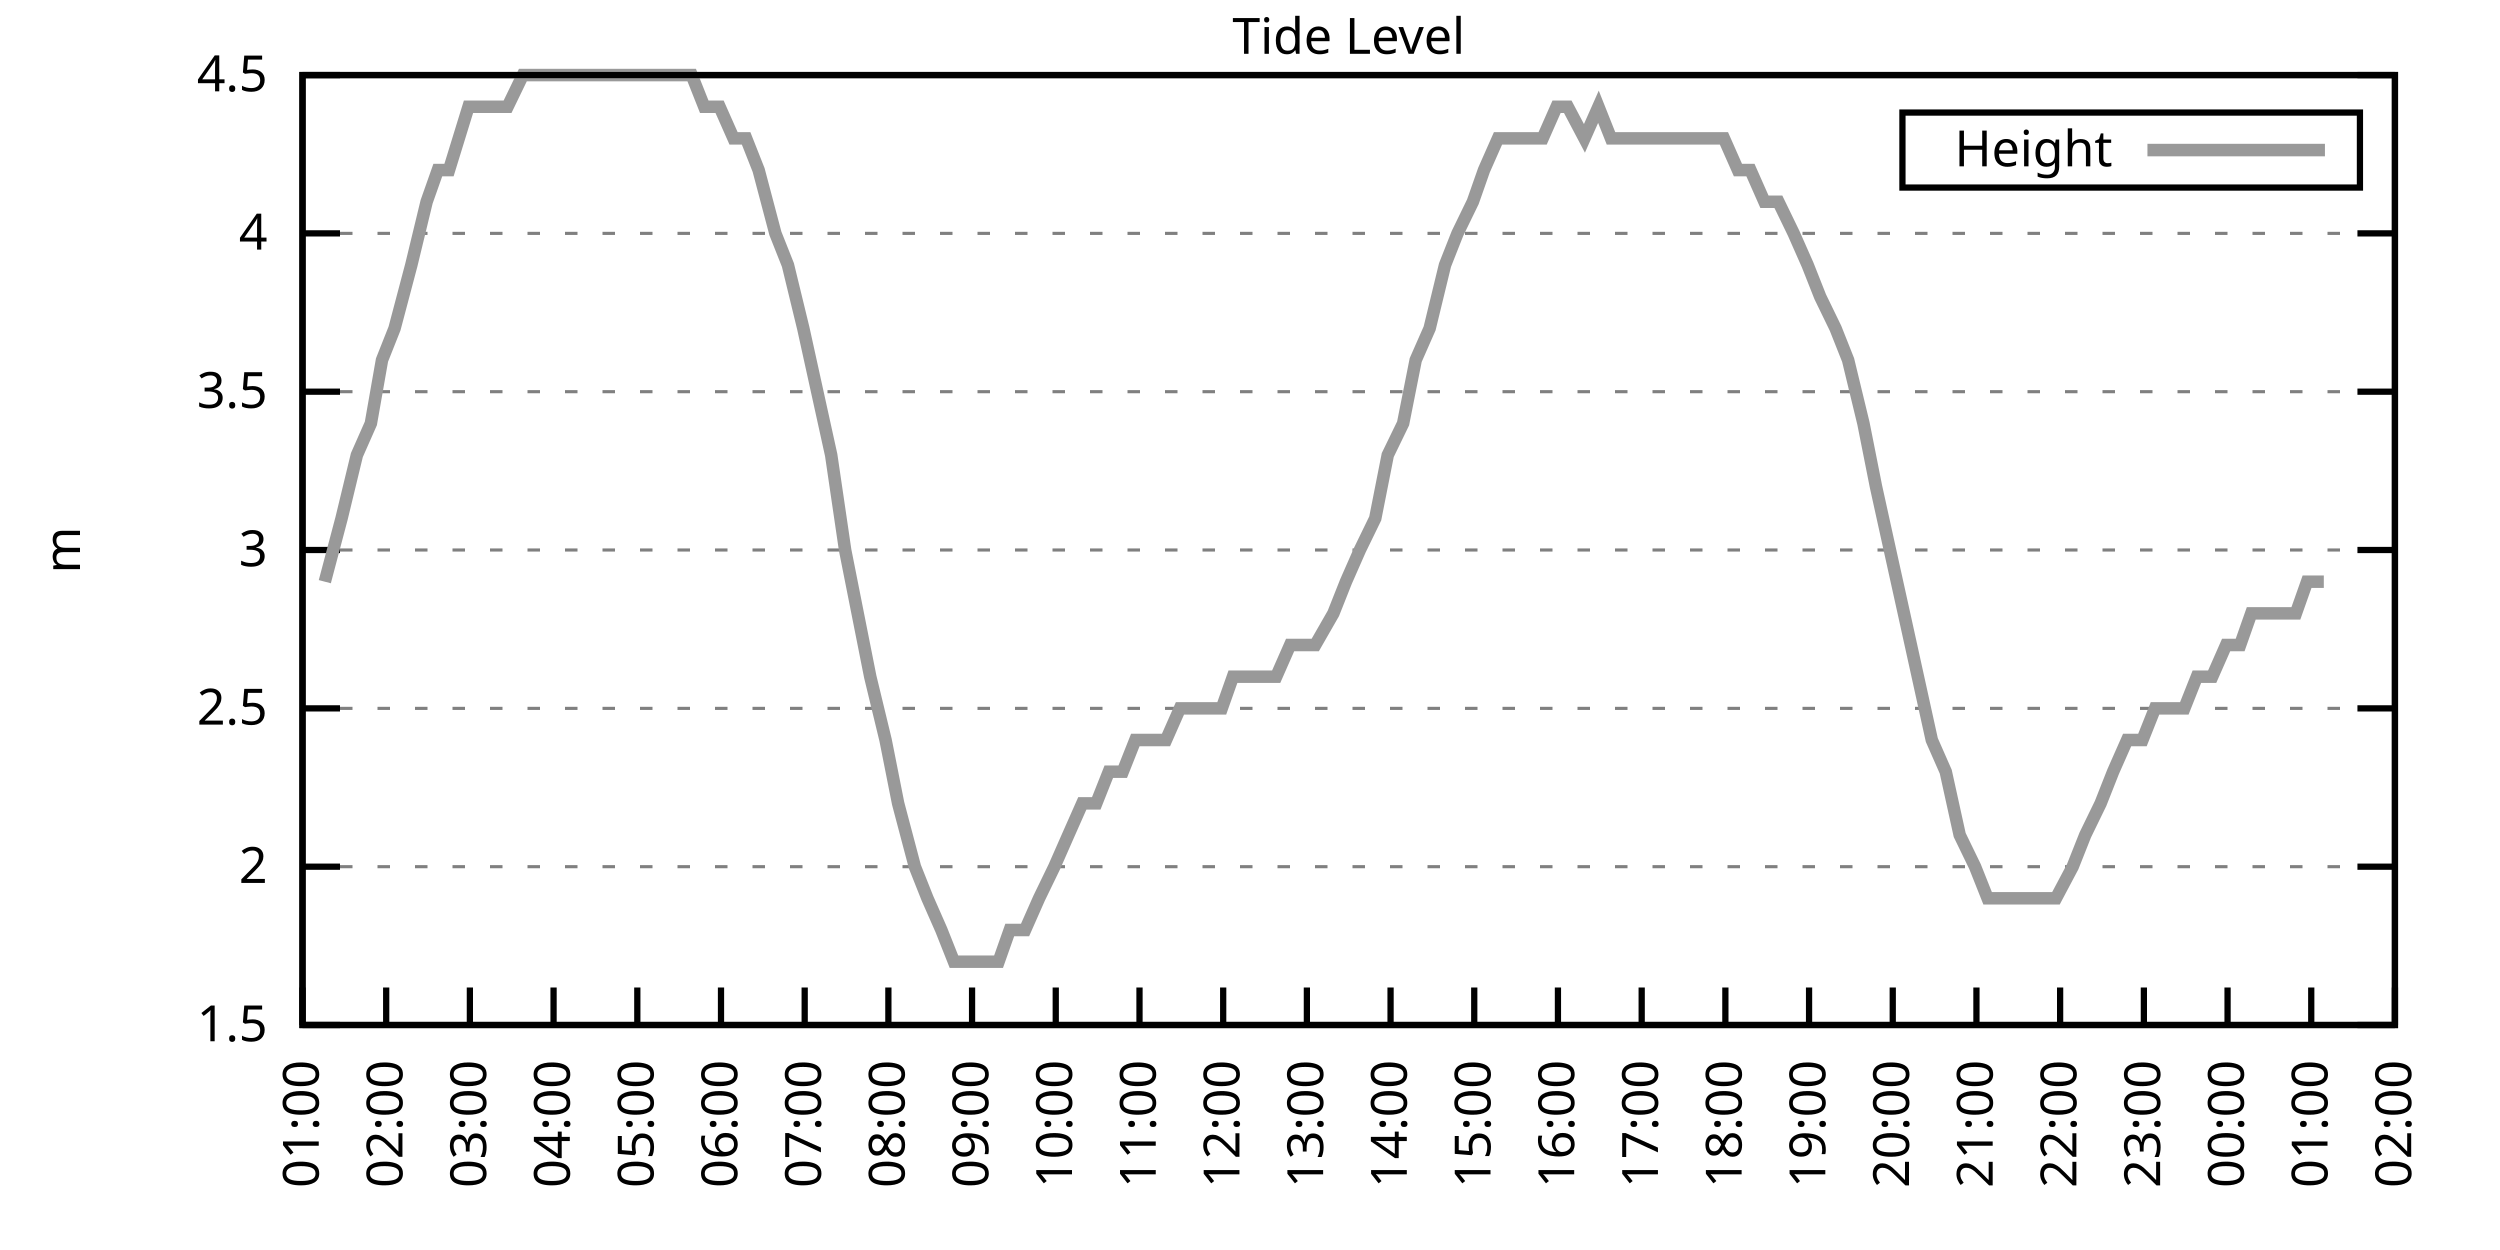
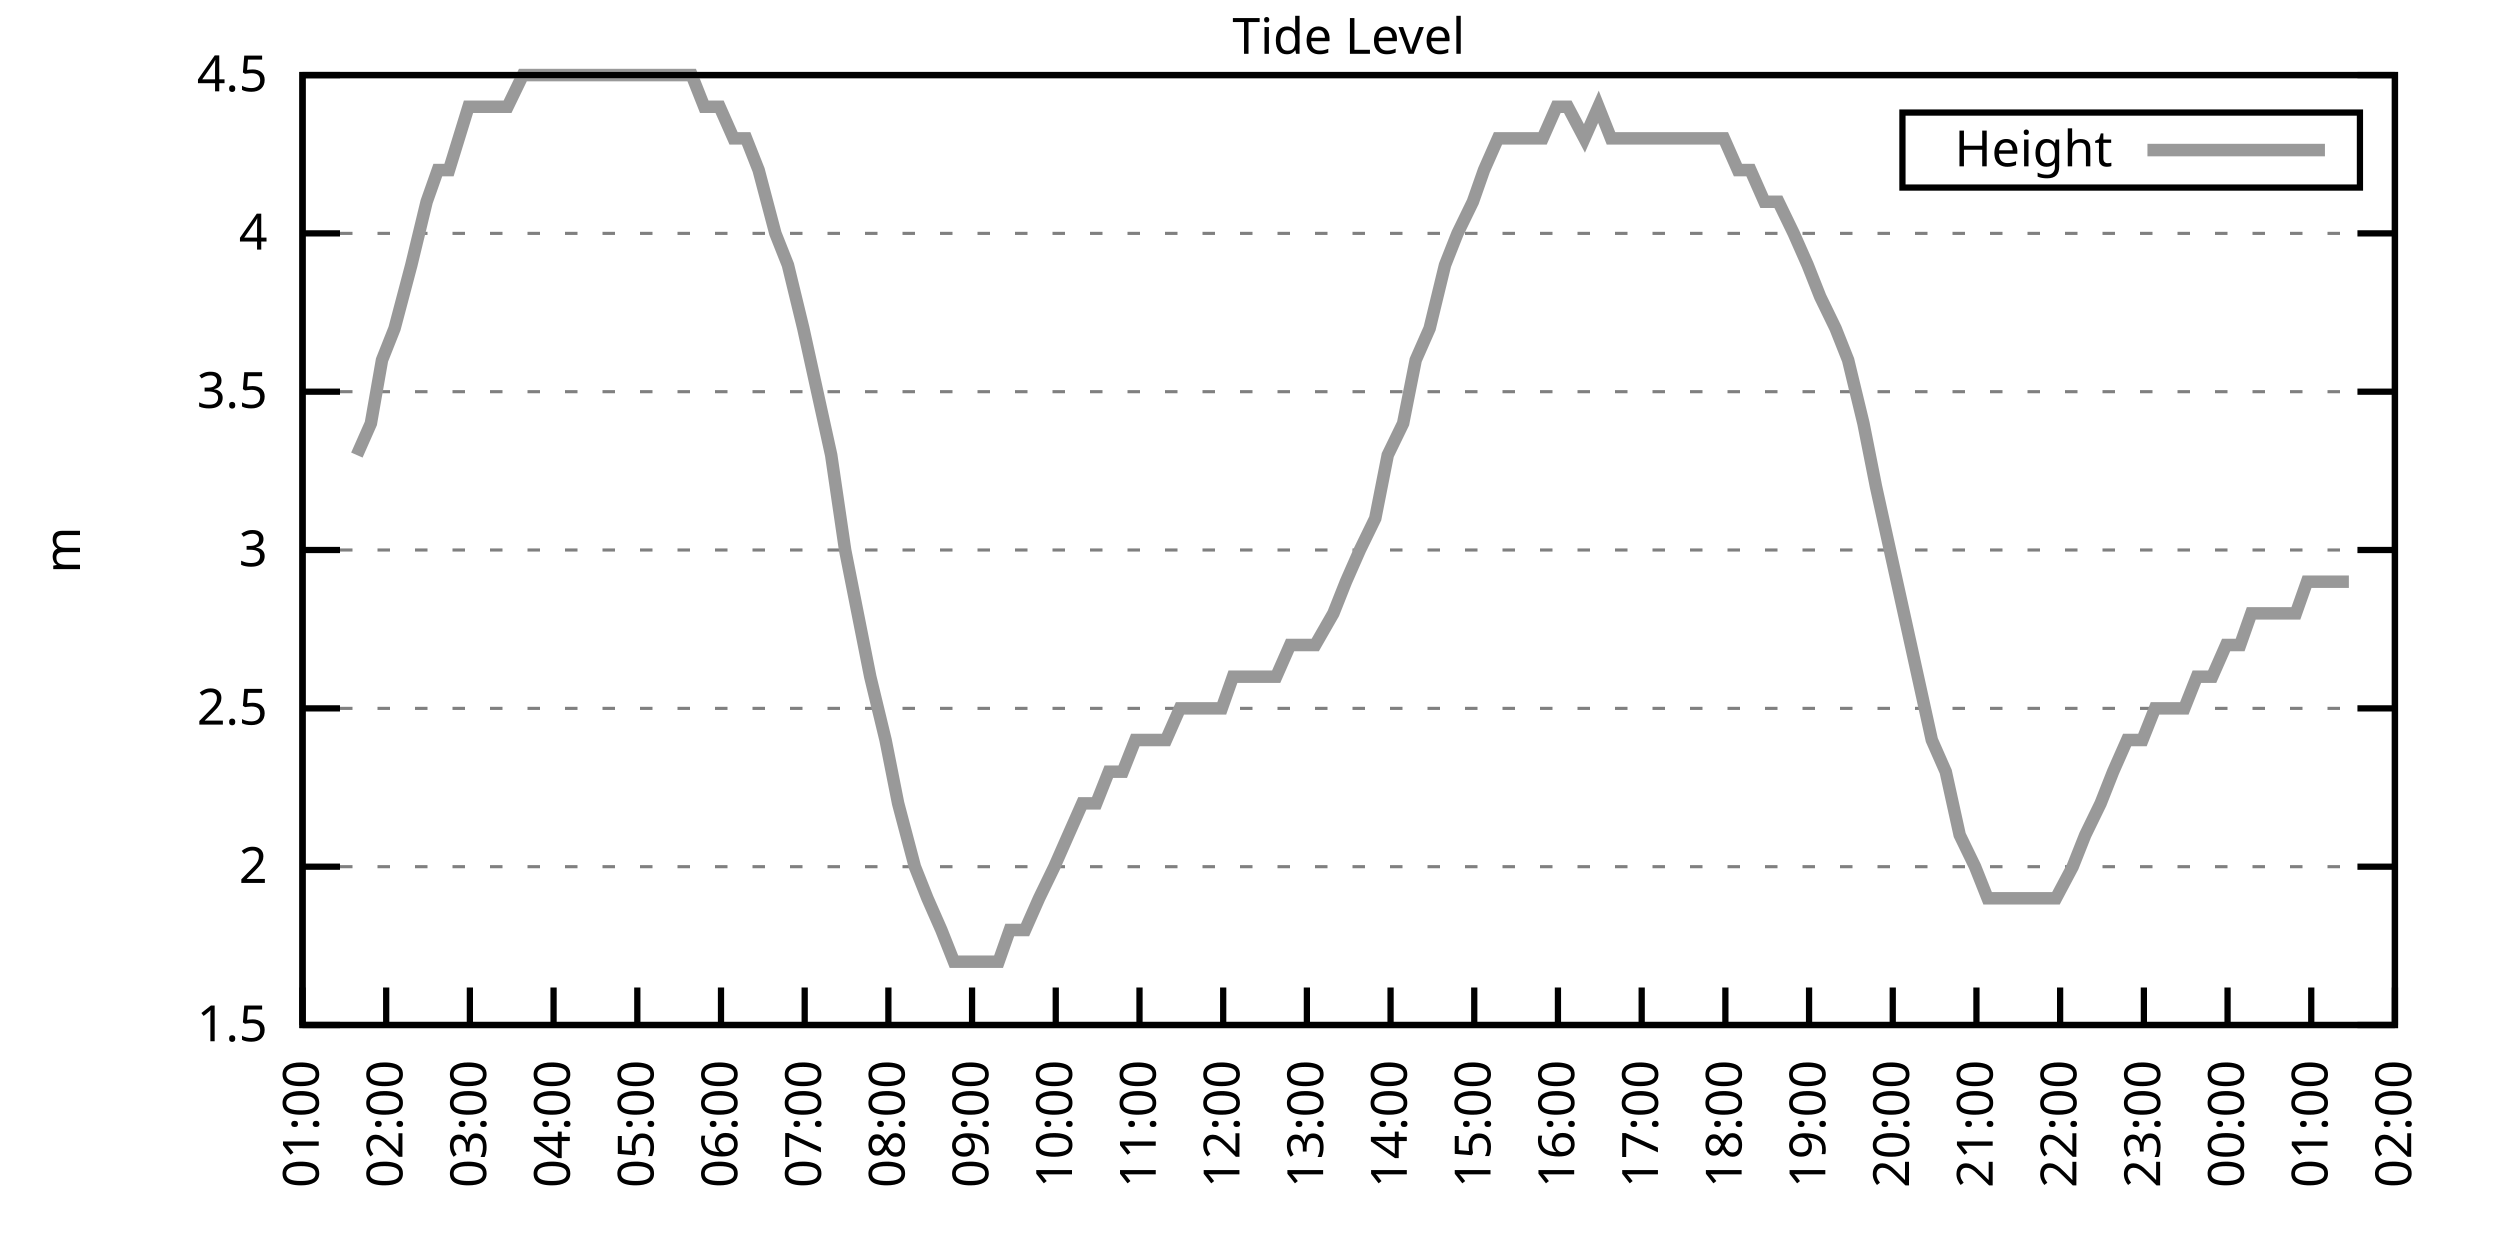
<svg xmlns="http://www.w3.org/2000/svg" xmlns:xlink="http://www.w3.org/1999/xlink" width="400" height="200" viewBox="0 0 400 200">
  <g id="gnuplot_canvas">
    <rect x="0" y="0" width="400" height="200" fill="none" />
    <defs>
      <circle id="gpDot" r="0.5" stroke-width="0.5" stroke="currentColor" />
      <path id="gpPt0" stroke-width="0.333" stroke="currentColor" d="M-1,0 h2 M0,-1 v2" />
      <path id="gpPt1" stroke-width="0.333" stroke="currentColor" d="M-1,-1 L1,1 M1,-1 L-1,1" />
      <path id="gpPt2" stroke-width="0.333" stroke="currentColor" d="M-1,0 L1,0 M0,-1 L0,1 M-1,-1 L1,1 M-1,1 L1,-1" />
      <rect id="gpPt3" stroke-width="0.333" stroke="currentColor" x="-1" y="-1" width="2" height="2" />
      <rect id="gpPt4" stroke-width="0.333" stroke="currentColor" fill="currentColor" x="-1" y="-1" width="2" height="2" />
      <circle id="gpPt5" stroke-width="0.333" stroke="currentColor" cx="0" cy="0" r="1" />
      <use xlink:href="#gpPt5" id="gpPt6" fill="currentColor" stroke="none" />
      <path id="gpPt7" stroke-width="0.333" stroke="currentColor" d="M0,-1.33 L-1.33,0.67 L1.33,0.67 z" />
      <use xlink:href="#gpPt7" id="gpPt8" fill="currentColor" stroke="none" />
      <use xlink:href="#gpPt7" id="gpPt9" stroke="currentColor" transform="rotate(180)" />
      <use xlink:href="#gpPt9" id="gpPt10" fill="currentColor" stroke="none" />
      <use xlink:href="#gpPt3" id="gpPt11" stroke="currentColor" transform="rotate(45)" />
      <use xlink:href="#gpPt11" id="gpPt12" fill="currentColor" stroke="none" />
      <path id="gpPt13" stroke-width="0.333" stroke="currentColor" d="M0,1.330 L1.265,0.411 L0.782,-1.067 L-0.782,-1.076 L-1.265,0.411 z" />
      <use xlink:href="#gpPt13" id="gpPt14" fill="currentColor" stroke="none" />
      <filter id="textbox" filterUnits="objectBoundingBox" x="0" y="0" height="1" width="1">
        <feFlood flood-color="white" flood-opacity="1" result="bgnd" />
        <feComposite in="SourceGraphic" in2="bgnd" operator="atop" />
      </filter>
      <filter id="greybox" filterUnits="objectBoundingBox" x="0" y="0" height="1" width="1">
        <feFlood flood-color="lightgrey" flood-opacity="1" result="grey" />
        <feComposite in="SourceGraphic" in2="grey" operator="atop" />
      </filter>
    </defs>
    <g fill="none" color="white" stroke="currentColor" stroke-width="1.00" stroke-linecap="butt" stroke-linejoin="miter">
</g>
    <g fill="none" color="black" stroke="currentColor" stroke-width="1.00" stroke-linecap="butt" stroke-linejoin="miter">
      <g stroke="none" shape-rendering="crispEdges">
        <polygon fill="rgb(255, 255, 255)" points="48.40,164.00 383.18,164.00 383.18,12.02 48.40,12.02 " />
      </g>
    </g>
    <g fill="none" color="black" stroke="currentColor" stroke-width="1.00" stroke-linecap="butt" stroke-linejoin="miter">
</g>
    <g fill="none" color="black" stroke="black" stroke-width="0.50" stroke-linecap="butt" stroke-linejoin="miter">
</g>
    <g fill="none" color="gray" stroke="currentColor" stroke-width="0.50" stroke-linecap="butt" stroke-linejoin="miter">
      <path stroke="gray" stroke-dasharray="2,4" class="gridline" d="M48.40,164.00 L383.19,164.00  " />
    </g>
    <g fill="none" color="gray" stroke="gray" stroke-width="1.00" stroke-linecap="butt" stroke-linejoin="miter">
</g>
    <g fill="none" color="black" stroke="currentColor" stroke-width="1.00" stroke-linecap="butt" stroke-linejoin="miter">
      <path stroke="black" d="M48.40,164.00 L54.40,164.00 M383.19,164.00 L377.19,164.00  " />
      <g transform="translate(42.80,166.60)" stroke="none" fill="black" font-family="Sans" font-size="8.00" text-anchor="end">
        <text>
          <tspan font-family="Sans"> 1.5</tspan>
        </text>
      </g>
    </g>
    <g fill="none" color="black" stroke="currentColor" stroke-width="1.00" stroke-linecap="butt" stroke-linejoin="miter">
</g>
    <g fill="none" color="black" stroke="black" stroke-width="0.50" stroke-linecap="butt" stroke-linejoin="miter">
</g>
    <g fill="none" color="gray" stroke="currentColor" stroke-width="0.50" stroke-linecap="butt" stroke-linejoin="miter">
      <path stroke="gray" stroke-dasharray="2,4" class="gridline" d="M48.40,138.67 L383.19,138.67  " />
    </g>
    <g fill="none" color="gray" stroke="gray" stroke-width="1.00" stroke-linecap="butt" stroke-linejoin="miter">
</g>
    <g fill="none" color="black" stroke="currentColor" stroke-width="1.00" stroke-linecap="butt" stroke-linejoin="miter">
      <path stroke="black" d="M48.40,138.67 L54.40,138.67 M383.19,138.67 L377.19,138.67  " />
      <g transform="translate(42.80,141.27)" stroke="none" fill="black" font-family="Sans" font-size="8.00" text-anchor="end">
        <text>
          <tspan font-family="Sans"> 2</tspan>
        </text>
      </g>
    </g>
    <g fill="none" color="black" stroke="currentColor" stroke-width="1.00" stroke-linecap="butt" stroke-linejoin="miter">
</g>
    <g fill="none" color="black" stroke="black" stroke-width="0.50" stroke-linecap="butt" stroke-linejoin="miter">
</g>
    <g fill="none" color="gray" stroke="currentColor" stroke-width="0.50" stroke-linecap="butt" stroke-linejoin="miter">
      <path stroke="gray" stroke-dasharray="2,4" class="gridline" d="M48.40,113.34 L383.19,113.34  " />
    </g>
    <g fill="none" color="gray" stroke="gray" stroke-width="1.00" stroke-linecap="butt" stroke-linejoin="miter">
</g>
    <g fill="none" color="black" stroke="currentColor" stroke-width="1.00" stroke-linecap="butt" stroke-linejoin="miter">
      <path stroke="black" d="M48.40,113.34 L54.40,113.34 M383.19,113.34 L377.19,113.34  " />
      <g transform="translate(42.80,115.94)" stroke="none" fill="black" font-family="Sans" font-size="8.00" text-anchor="end">
        <text>
          <tspan font-family="Sans"> 2.5</tspan>
        </text>
      </g>
    </g>
    <g fill="none" color="black" stroke="currentColor" stroke-width="1.00" stroke-linecap="butt" stroke-linejoin="miter">
</g>
    <g fill="none" color="black" stroke="black" stroke-width="0.50" stroke-linecap="butt" stroke-linejoin="miter">
</g>
    <g fill="none" color="gray" stroke="currentColor" stroke-width="0.50" stroke-linecap="butt" stroke-linejoin="miter">
      <path stroke="gray" stroke-dasharray="2,4" class="gridline" d="M48.40,88.00 L383.19,88.00  " />
    </g>
    <g fill="none" color="gray" stroke="gray" stroke-width="1.00" stroke-linecap="butt" stroke-linejoin="miter">
</g>
    <g fill="none" color="black" stroke="currentColor" stroke-width="1.00" stroke-linecap="butt" stroke-linejoin="miter">
      <path stroke="black" d="M48.40,88.00 L54.40,88.00 M383.19,88.00 L377.19,88.00  " />
      <g transform="translate(42.80,90.60)" stroke="none" fill="black" font-family="Sans" font-size="8.00" text-anchor="end">
        <text>
          <tspan font-family="Sans"> 3</tspan>
        </text>
      </g>
    </g>
    <g fill="none" color="black" stroke="currentColor" stroke-width="1.00" stroke-linecap="butt" stroke-linejoin="miter">
</g>
    <g fill="none" color="black" stroke="black" stroke-width="0.50" stroke-linecap="butt" stroke-linejoin="miter">
</g>
    <g fill="none" color="gray" stroke="currentColor" stroke-width="0.50" stroke-linecap="butt" stroke-linejoin="miter">
      <path stroke="gray" stroke-dasharray="2,4" class="gridline" d="M48.40,62.67 L383.19,62.67  " />
    </g>
    <g fill="none" color="gray" stroke="gray" stroke-width="1.00" stroke-linecap="butt" stroke-linejoin="miter">
</g>
    <g fill="none" color="black" stroke="currentColor" stroke-width="1.00" stroke-linecap="butt" stroke-linejoin="miter">
      <path stroke="black" d="M48.40,62.67 L54.40,62.67 M383.19,62.67 L377.19,62.67  " />
      <g transform="translate(42.80,65.27)" stroke="none" fill="black" font-family="Sans" font-size="8.00" text-anchor="end">
        <text>
          <tspan font-family="Sans"> 3.5</tspan>
        </text>
      </g>
    </g>
    <g fill="none" color="black" stroke="currentColor" stroke-width="1.00" stroke-linecap="butt" stroke-linejoin="miter">
</g>
    <g fill="none" color="black" stroke="black" stroke-width="0.50" stroke-linecap="butt" stroke-linejoin="miter">
</g>
    <g fill="none" color="gray" stroke="currentColor" stroke-width="0.50" stroke-linecap="butt" stroke-linejoin="miter">
      <path stroke="gray" stroke-dasharray="2,4" class="gridline" d="M48.40,37.34 L383.19,37.34  " />
    </g>
    <g fill="none" color="gray" stroke="gray" stroke-width="1.00" stroke-linecap="butt" stroke-linejoin="miter">
</g>
    <g fill="none" color="black" stroke="currentColor" stroke-width="1.00" stroke-linecap="butt" stroke-linejoin="miter">
      <path stroke="black" d="M48.40,37.34 L54.40,37.34 M383.19,37.34 L377.19,37.34  " />
      <g transform="translate(42.80,39.94)" stroke="none" fill="black" font-family="Sans" font-size="8.00" text-anchor="end">
        <text>
          <tspan font-family="Sans"> 4</tspan>
        </text>
      </g>
    </g>
    <g fill="none" color="black" stroke="currentColor" stroke-width="1.00" stroke-linecap="butt" stroke-linejoin="miter">
</g>
    <g fill="none" color="black" stroke="black" stroke-width="0.50" stroke-linecap="butt" stroke-linejoin="miter">
</g>
    <g fill="none" color="gray" stroke="currentColor" stroke-width="0.50" stroke-linecap="butt" stroke-linejoin="miter">
      <path stroke="gray" stroke-dasharray="2,4" class="gridline" d="M48.40,12.01 L383.19,12.01  " />
    </g>
    <g fill="none" color="gray" stroke="gray" stroke-width="1.00" stroke-linecap="butt" stroke-linejoin="miter">
</g>
    <g fill="none" color="black" stroke="currentColor" stroke-width="1.00" stroke-linecap="butt" stroke-linejoin="miter">
      <path stroke="black" d="M48.40,12.01 L54.40,12.01 M383.19,12.01 L377.19,12.01  " />
      <g transform="translate(42.80,14.61)" stroke="none" fill="black" font-family="Sans" font-size="8.00" text-anchor="end">
        <text>
          <tspan font-family="Sans"> 4.5</tspan>
        </text>
      </g>
    </g>
    <g fill="none" color="black" stroke="currentColor" stroke-width="1.00" stroke-linecap="butt" stroke-linejoin="miter">
      <path stroke="black" d="M48.40,164.00 L48.40,158.00  " />
      <g transform="translate(51.00,169.60) rotate(270.00)" stroke="none" fill="black" font-family="Sans" font-size="8.00" text-anchor="end">
        <text>
          <tspan font-family="Sans">01:00</tspan>
        </text>
      </g>
    </g>
    <g fill="none" color="black" stroke="currentColor" stroke-width="1.00" stroke-linecap="butt" stroke-linejoin="miter">
      <path stroke="black" d="M61.79,164.00 L61.79,158.00  " />
      <g transform="translate(64.39,169.60) rotate(270.00)" stroke="none" fill="black" font-family="Sans" font-size="8.00" text-anchor="end">
        <text>
          <tspan font-family="Sans">02:00</tspan>
        </text>
      </g>
    </g>
    <g fill="none" color="black" stroke="currentColor" stroke-width="1.00" stroke-linecap="butt" stroke-linejoin="miter">
      <path stroke="black" d="M75.18,164.00 L75.18,158.00  " />
      <g transform="translate(77.78,169.60) rotate(270.00)" stroke="none" fill="black" font-family="Sans" font-size="8.00" text-anchor="end">
        <text>
          <tspan font-family="Sans">03:00</tspan>
        </text>
      </g>
    </g>
    <g fill="none" color="black" stroke="currentColor" stroke-width="1.00" stroke-linecap="butt" stroke-linejoin="miter">
      <path stroke="black" d="M88.57,164.00 L88.57,158.00  " />
      <g transform="translate(91.17,169.60) rotate(270.00)" stroke="none" fill="black" font-family="Sans" font-size="8.00" text-anchor="end">
        <text>
          <tspan font-family="Sans">04:00</tspan>
        </text>
      </g>
    </g>
    <g fill="none" color="black" stroke="currentColor" stroke-width="1.00" stroke-linecap="butt" stroke-linejoin="miter">
      <path stroke="black" d="M101.97,164.00 L101.97,158.00  " />
      <g transform="translate(104.57,169.60) rotate(270.00)" stroke="none" fill="black" font-family="Sans" font-size="8.00" text-anchor="end">
        <text>
          <tspan font-family="Sans">05:00</tspan>
        </text>
      </g>
    </g>
    <g fill="none" color="black" stroke="currentColor" stroke-width="1.00" stroke-linecap="butt" stroke-linejoin="miter">
      <path stroke="black" d="M115.36,164.00 L115.36,158.00  " />
      <g transform="translate(117.96,169.60) rotate(270.00)" stroke="none" fill="black" font-family="Sans" font-size="8.00" text-anchor="end">
        <text>
          <tspan font-family="Sans">06:00</tspan>
        </text>
      </g>
    </g>
    <g fill="none" color="black" stroke="currentColor" stroke-width="1.00" stroke-linecap="butt" stroke-linejoin="miter">
      <path stroke="black" d="M128.75,164.00 L128.75,158.00  " />
      <g transform="translate(131.35,169.60) rotate(270.00)" stroke="none" fill="black" font-family="Sans" font-size="8.00" text-anchor="end">
        <text>
          <tspan font-family="Sans">07:00</tspan>
        </text>
      </g>
    </g>
    <g fill="none" color="black" stroke="currentColor" stroke-width="1.00" stroke-linecap="butt" stroke-linejoin="miter">
      <path stroke="black" d="M142.14,164.00 L142.14,158.00  " />
      <g transform="translate(144.74,169.60) rotate(270.00)" stroke="none" fill="black" font-family="Sans" font-size="8.00" text-anchor="end">
        <text>
          <tspan font-family="Sans">08:00</tspan>
        </text>
      </g>
    </g>
    <g fill="none" color="black" stroke="currentColor" stroke-width="1.00" stroke-linecap="butt" stroke-linejoin="miter">
      <path stroke="black" d="M155.53,164.00 L155.53,158.00  " />
      <g transform="translate(158.13,169.60) rotate(270.00)" stroke="none" fill="black" font-family="Sans" font-size="8.00" text-anchor="end">
        <text>
          <tspan font-family="Sans">09:00</tspan>
        </text>
      </g>
    </g>
    <g fill="none" color="black" stroke="currentColor" stroke-width="1.00" stroke-linecap="butt" stroke-linejoin="miter">
      <path stroke="black" d="M168.92,164.00 L168.92,158.00  " />
      <g transform="translate(171.52,169.60) rotate(270.00)" stroke="none" fill="black" font-family="Sans" font-size="8.00" text-anchor="end">
        <text>
          <tspan font-family="Sans">10:00</tspan>
        </text>
      </g>
    </g>
    <g fill="none" color="black" stroke="currentColor" stroke-width="1.00" stroke-linecap="butt" stroke-linejoin="miter">
      <path stroke="black" d="M182.32,164.00 L182.32,158.00  " />
      <g transform="translate(184.92,169.60) rotate(270.00)" stroke="none" fill="black" font-family="Sans" font-size="8.00" text-anchor="end">
        <text>
          <tspan font-family="Sans">11:00</tspan>
        </text>
      </g>
    </g>
    <g fill="none" color="black" stroke="currentColor" stroke-width="1.00" stroke-linecap="butt" stroke-linejoin="miter">
      <path stroke="black" d="M195.71,164.00 L195.71,158.00  " />
      <g transform="translate(198.31,169.60) rotate(270.00)" stroke="none" fill="black" font-family="Sans" font-size="8.00" text-anchor="end">
        <text>
          <tspan font-family="Sans">12:00</tspan>
        </text>
      </g>
    </g>
    <g fill="none" color="black" stroke="currentColor" stroke-width="1.00" stroke-linecap="butt" stroke-linejoin="miter">
      <path stroke="black" d="M209.10,164.00 L209.10,158.00  " />
      <g transform="translate(211.70,169.60) rotate(270.00)" stroke="none" fill="black" font-family="Sans" font-size="8.00" text-anchor="end">
        <text>
          <tspan font-family="Sans">13:00</tspan>
        </text>
      </g>
    </g>
    <g fill="none" color="black" stroke="currentColor" stroke-width="1.00" stroke-linecap="butt" stroke-linejoin="miter">
      <path stroke="black" d="M222.49,164.00 L222.49,158.00  " />
      <g transform="translate(225.09,169.60) rotate(270.00)" stroke="none" fill="black" font-family="Sans" font-size="8.00" text-anchor="end">
        <text>
          <tspan font-family="Sans">14:00</tspan>
        </text>
      </g>
    </g>
    <g fill="none" color="black" stroke="currentColor" stroke-width="1.00" stroke-linecap="butt" stroke-linejoin="miter">
      <path stroke="black" d="M235.88,164.00 L235.88,158.00  " />
      <g transform="translate(238.48,169.60) rotate(270.00)" stroke="none" fill="black" font-family="Sans" font-size="8.00" text-anchor="end">
        <text>
          <tspan font-family="Sans">15:00</tspan>
        </text>
      </g>
    </g>
    <g fill="none" color="black" stroke="currentColor" stroke-width="1.00" stroke-linecap="butt" stroke-linejoin="miter">
      <path stroke="black" d="M249.27,164.00 L249.27,158.00  " />
      <g transform="translate(251.87,169.60) rotate(270.00)" stroke="none" fill="black" font-family="Sans" font-size="8.00" text-anchor="end">
        <text>
          <tspan font-family="Sans">16:00</tspan>
        </text>
      </g>
    </g>
    <g fill="none" color="black" stroke="currentColor" stroke-width="1.00" stroke-linecap="butt" stroke-linejoin="miter">
      <path stroke="black" d="M262.67,164.00 L262.67,158.00  " />
      <g transform="translate(265.27,169.60) rotate(270.00)" stroke="none" fill="black" font-family="Sans" font-size="8.00" text-anchor="end">
        <text>
          <tspan font-family="Sans">17:00</tspan>
        </text>
      </g>
    </g>
    <g fill="none" color="black" stroke="currentColor" stroke-width="1.00" stroke-linecap="butt" stroke-linejoin="miter">
      <path stroke="black" d="M276.06,164.00 L276.06,158.00  " />
      <g transform="translate(278.66,169.60) rotate(270.00)" stroke="none" fill="black" font-family="Sans" font-size="8.00" text-anchor="end">
        <text>
          <tspan font-family="Sans">18:00</tspan>
        </text>
      </g>
    </g>
    <g fill="none" color="black" stroke="currentColor" stroke-width="1.00" stroke-linecap="butt" stroke-linejoin="miter">
      <path stroke="black" d="M289.45,164.00 L289.45,158.00  " />
      <g transform="translate(292.05,169.60) rotate(270.00)" stroke="none" fill="black" font-family="Sans" font-size="8.00" text-anchor="end">
        <text>
          <tspan font-family="Sans">19:00</tspan>
        </text>
      </g>
    </g>
    <g fill="none" color="black" stroke="currentColor" stroke-width="1.00" stroke-linecap="butt" stroke-linejoin="miter">
      <path stroke="black" d="M302.84,164.00 L302.84,158.00  " />
      <g transform="translate(305.44,169.60) rotate(270.00)" stroke="none" fill="black" font-family="Sans" font-size="8.00" text-anchor="end">
        <text>
          <tspan font-family="Sans">20:00</tspan>
        </text>
      </g>
    </g>
    <g fill="none" color="black" stroke="currentColor" stroke-width="1.00" stroke-linecap="butt" stroke-linejoin="miter">
      <path stroke="black" d="M316.23,164.00 L316.23,158.00  " />
      <g transform="translate(318.83,169.60) rotate(270.00)" stroke="none" fill="black" font-family="Sans" font-size="8.00" text-anchor="end">
        <text>
          <tspan font-family="Sans">21:00</tspan>
        </text>
      </g>
    </g>
    <g fill="none" color="black" stroke="currentColor" stroke-width="1.00" stroke-linecap="butt" stroke-linejoin="miter">
      <path stroke="black" d="M329.62,164.00 L329.62,158.00  " />
      <g transform="translate(332.22,169.60) rotate(270.00)" stroke="none" fill="black" font-family="Sans" font-size="8.00" text-anchor="end">
        <text>
          <tspan font-family="Sans">22:00</tspan>
        </text>
      </g>
    </g>
    <g fill="none" color="black" stroke="currentColor" stroke-width="1.00" stroke-linecap="butt" stroke-linejoin="miter">
      <path stroke="black" d="M343.02,164.00 L343.02,158.00  " />
      <g transform="translate(345.62,169.60) rotate(270.00)" stroke="none" fill="black" font-family="Sans" font-size="8.00" text-anchor="end">
        <text>
          <tspan font-family="Sans">23:00</tspan>
        </text>
      </g>
    </g>
    <g fill="none" color="black" stroke="currentColor" stroke-width="1.00" stroke-linecap="butt" stroke-linejoin="miter">
      <path stroke="black" d="M356.41,164.00 L356.41,158.00  " />
      <g transform="translate(359.01,169.60) rotate(270.00)" stroke="none" fill="black" font-family="Sans" font-size="8.00" text-anchor="end">
        <text>
          <tspan font-family="Sans">00:00</tspan>
        </text>
      </g>
    </g>
    <g fill="none" color="black" stroke="currentColor" stroke-width="1.00" stroke-linecap="butt" stroke-linejoin="miter">
      <path stroke="black" d="M369.80,164.00 L369.80,158.00  " />
      <g transform="translate(372.40,169.60) rotate(270.00)" stroke="none" fill="black" font-family="Sans" font-size="8.00" text-anchor="end">
        <text>
          <tspan font-family="Sans">01:00</tspan>
        </text>
      </g>
    </g>
    <g fill="none" color="black" stroke="currentColor" stroke-width="1.00" stroke-linecap="butt" stroke-linejoin="miter">
      <path stroke="black" d="M383.19,164.00 L383.19,158.00  " />
      <g transform="translate(385.79,169.60) rotate(270.00)" stroke="none" fill="black" font-family="Sans" font-size="8.00" text-anchor="end">
        <text>
          <tspan font-family="Sans">02:00</tspan>
        </text>
      </g>
    </g>
    <g fill="none" color="black" stroke="currentColor" stroke-width="1.00" stroke-linecap="butt" stroke-linejoin="miter">
</g>
    <g fill="none" color="black" stroke="currentColor" stroke-width="1.00" stroke-linecap="butt" stroke-linejoin="miter">
      <path stroke="black" d="M48.40,12.01 L48.40,164.00 L383.19,164.00 L383.19,12.01 L48.40,12.01 Z  " />
    </g>
    <g fill="none" color="black" stroke="currentColor" stroke-width="1.00" stroke-linecap="butt" stroke-linejoin="miter">
</g>
    <g fill="none" color="black" stroke="currentColor" stroke-width="1.00" stroke-linecap="butt" stroke-linejoin="miter">
      <path stroke="black" d="M304.39,30.01 L304.39,18.01 L377.59,18.01 L377.59,30.01 L304.39,30.01 Z  " />
    </g>
    <g id="Tide_level_plot_1">
      <g fill="none" color="white" stroke="black" stroke-width="2.00" stroke-linecap="butt" stroke-linejoin="miter">
</g>
      <g fill="none" color="black" stroke="currentColor" stroke-width="2.00" stroke-linecap="butt" stroke-linejoin="miter">
        <g transform="translate(337.99,26.61)" stroke="none" fill="black" font-family="Sans" font-size="8.00" text-anchor="end">
          <text>
            <tspan font-family="Sans">Height</tspan>
          </text>
        </g>
      </g>
      <g fill="none" color="black" stroke="currentColor" stroke-width="2.00" stroke-linecap="butt" stroke-linejoin="miter">
-         <path stroke="rgb(153, 153, 153)" d="M343.59,24.01 L371.99,24.01 M51.97,93.07 L54.65,82.94 L57.10,72.81 L59.34,67.74 L61.12,57.61 L63.13,52.54   L65.81,42.41 L68.26,32.28 L70.05,27.21 L71.84,27.21 L74.96,17.08 L77.19,17.08 L79.42,17.08 L81.21,17.08   L83.66,12.01 L86.12,12.01 L87.68,12.01 L90.58,12.01 L92.59,12.01 L94.82,12.01 L97.06,12.01 L99.51,12.01   L103.98,12.01 L106.21,12.01 L108.44,12.01 L110.67,12.01 L112.68,17.08 L115.13,17.08 L117.37,22.14 L119.38,22.14   L121.38,27.21 L124.06,37.34 L126.07,42.41 L128.53,52.54 L130.76,62.67 L132.99,72.81 L135.22,88.00 L137.23,98.14   L139.24,108.27 L141.69,118.40 L143.70,128.54 L146.38,138.67 L148.39,143.73 L150.62,148.80 L152.63,153.87 L155.31,153.87   L159.77,153.87 L161.56,148.80 L164.01,148.80 L166.25,143.73 L168.70,138.67 L170.93,133.60 L173.17,128.54 L175.40,128.54   L177.41,123.47 L179.64,123.47 L181.65,118.40 L184.32,118.40 L186.56,118.40 L188.79,113.34 L191.02,113.34 L193.03,113.34   L195.48,113.34 L197.27,108.27 L199.95,108.27 L201.96,108.27 L204.19,108.27 L206.42,103.20 L208.88,103.20 L210.44,103.20   L213.34,98.14 L215.35,93.07 L217.58,88.00 L220.04,82.94 L222.04,72.81 L224.50,67.74 L226.51,57.61 L228.74,52.54   L231.20,42.41 L233.20,37.34 L235.66,32.28 L237.44,27.21 L239.68,22.14 L242.36,22.14 L244.36,22.14 L246.82,22.14   L249.05,17.08 L250.84,17.08 L253.51,22.14 L255.75,17.08 L257.76,22.14 L260.21,22.14 L262.22,22.14 L264.45,22.14   L266.68,22.14 L269.14,22.14 L271.15,22.14 L273.60,22.14 L275.83,22.14 L278.07,27.21 L280.07,27.21 L282.31,32.28   L284.54,32.28 L286.99,37.34 L289.23,42.41 L291.23,47.47 L293.69,52.54 L295.70,57.61 L298.15,67.74 L300.16,77.87   L302.39,88.00 L304.63,98.14 L306.86,108.27 L309.09,118.40 L311.32,123.47 L313.55,133.60 L316.01,138.67 L318.02,143.73   L320.47,143.73 L322.70,143.73 L324.71,143.73 L327.17,143.73 L328.95,143.73 L331.63,138.67 L333.64,133.60 L336.10,128.54   L338.10,123.47 L340.34,118.40 L342.79,118.40 L344.80,113.34 L347.03,113.34 L349.49,113.34 L351.50,108.27 L353.95,108.27   L356.18,103.20 L358.42,103.20 L360.20,98.14 L362.66,98.14 L365.11,98.14 L367.34,98.14 L369.13,93.07 L371.81,93.07    " />
+         <path stroke="rgb(153, 153, 153)" d="M343.59,24.01 L371.99,24.01 M57.10,72.81 L59.34,67.74 L61.12,57.61 L63.13,52.54 L65.81,42.41 L68.26,32.28   L70.05,27.21 L71.84,27.21 L74.96,17.08 L77.19,17.08 L79.42,17.08 L81.21,17.08 L83.66,12.01 L86.12,12.01   L87.68,12.01 L90.58,12.01 L92.59,12.01 L94.82,12.01 L97.06,12.01 L99.51,12.01 L103.98,12.01 L106.21,12.01   L108.44,12.01 L110.67,12.01 L112.68,17.08 L115.13,17.08 L117.37,22.14 L119.38,22.14 L121.38,27.21 L124.06,37.34   L126.07,42.41 L128.53,52.54 L130.76,62.67 L132.99,72.81 L135.22,88.00 L137.23,98.14 L139.24,108.27 L141.69,118.40   L143.70,128.54 L146.38,138.67 L148.39,143.73 L150.62,148.80 L152.63,153.87 L155.31,153.87 L159.77,153.87 L161.56,148.80   L164.01,148.80 L166.25,143.73 L168.70,138.67 L170.93,133.60 L173.17,128.54 L175.40,128.54 L177.41,123.47 L179.64,123.47   L181.65,118.40 L184.32,118.40 L186.56,118.40 L188.79,113.34 L191.02,113.34 L193.03,113.34 L195.48,113.34 L197.27,108.27   L199.95,108.27 L201.96,108.27 L204.19,108.27 L206.42,103.20 L208.88,103.20 L210.44,103.20 L213.34,98.14 L215.35,93.07   L217.58,88.00 L220.04,82.94 L222.04,72.81 L224.50,67.74 L226.51,57.61 L228.74,52.54 L231.20,42.41 L233.20,37.34   L235.66,32.28 L237.44,27.21 L239.68,22.14 L242.36,22.14 L244.36,22.14 L246.82,22.14 L249.05,17.08 L250.84,17.08   L253.51,22.14 L255.75,17.08 L257.76,22.14 L260.21,22.14 L262.22,22.14 L264.45,22.14 L266.68,22.14 L269.14,22.14   L271.15,22.14 L273.60,22.14 L275.83,22.14 L278.07,27.21 L280.07,27.21 L282.31,32.28 L284.54,32.28 L286.99,37.34   L289.23,42.41 L291.23,47.47 L293.69,52.54 L295.70,57.61 L298.15,67.74 L300.16,77.87 L302.39,88.00 L304.63,98.14   L306.86,108.27 L309.09,118.40 L311.32,123.47 L313.55,133.60 L316.01,138.67 L318.02,143.73 L320.47,143.73 L322.70,143.73   L324.71,143.73 L327.17,143.73 L328.95,143.73 L331.63,138.67 L333.64,133.60 L336.10,128.54 L338.10,123.47 L340.34,118.40   L342.79,118.40 L344.80,113.34 L347.03,113.34 L349.49,113.34 L351.50,108.27 L353.95,108.27 L356.18,103.20 L358.42,103.20   L360.20,98.14 L362.66,98.14 L365.11,98.14 L367.34,98.14 L369.13,93.07 L371.81,93.07 L373.59,93.07 L375.82,93.07    " />
      </g>
    </g>
    <g fill="none" color="black" stroke="currentColor" stroke-width="2.00" stroke-linecap="butt" stroke-linejoin="miter">
</g>
    <g fill="none" color="black" stroke="black" stroke-width="1.00" stroke-linecap="butt" stroke-linejoin="miter">
</g>
    <g fill="none" color="black" stroke="currentColor" stroke-width="1.00" stroke-linecap="butt" stroke-linejoin="miter">
      <path stroke="black" d="M48.40,12.01 L48.40,164.00 L383.19,164.00 L383.19,12.01 L48.40,12.01 Z  " />
      <g transform="translate(12.80,88.01) rotate(270.00)" stroke="none" fill="black" font-family="Sans" font-size="8.00" text-anchor="middle">
        <text>
          <tspan font-family="Sans">m</tspan>
        </text>
      </g>
    </g>
    <g fill="none" color="black" stroke="currentColor" stroke-width="1.00" stroke-linecap="butt" stroke-linejoin="miter">
</g>
    <g fill="none" color="black" stroke="currentColor" stroke-width="1.00" stroke-linecap="butt" stroke-linejoin="miter">
      <g transform="translate(215.79,8.61)" stroke="none" fill="black" font-family="Sans" font-size="8.00" text-anchor="middle">
        <text>
          <tspan font-family="Sans">Tide Level</tspan>
        </text>
      </g>
    </g>
    <g fill="none" color="black" stroke="currentColor" stroke-width="1.00" stroke-linecap="butt" stroke-linejoin="miter">
</g>
  </g>
</svg>
